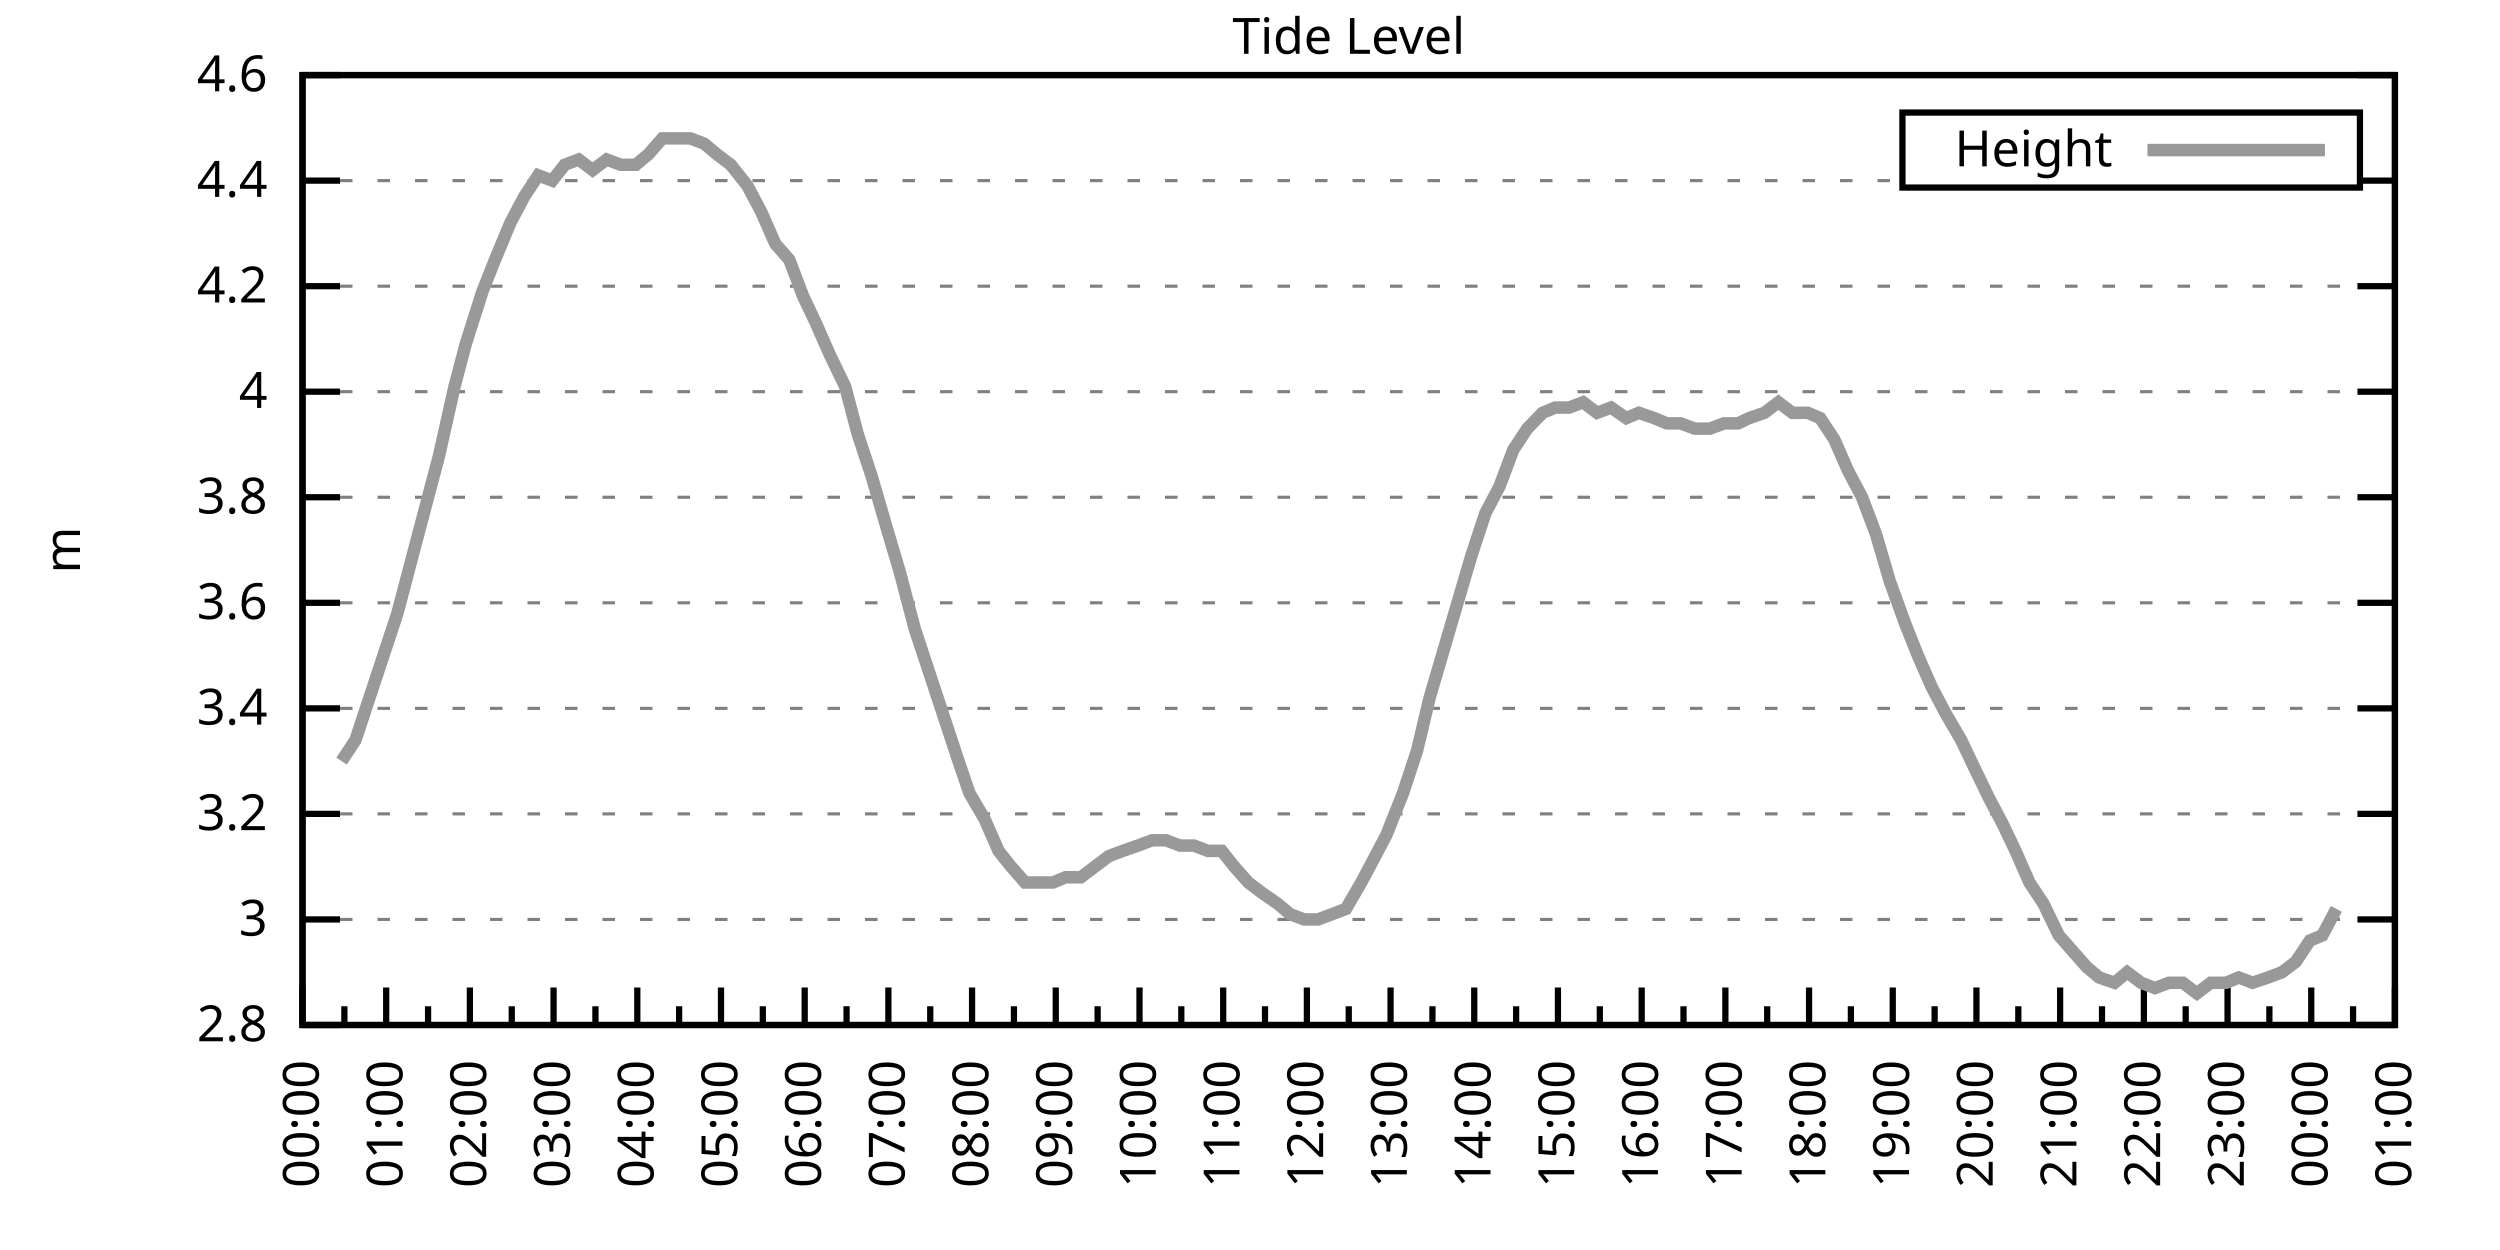
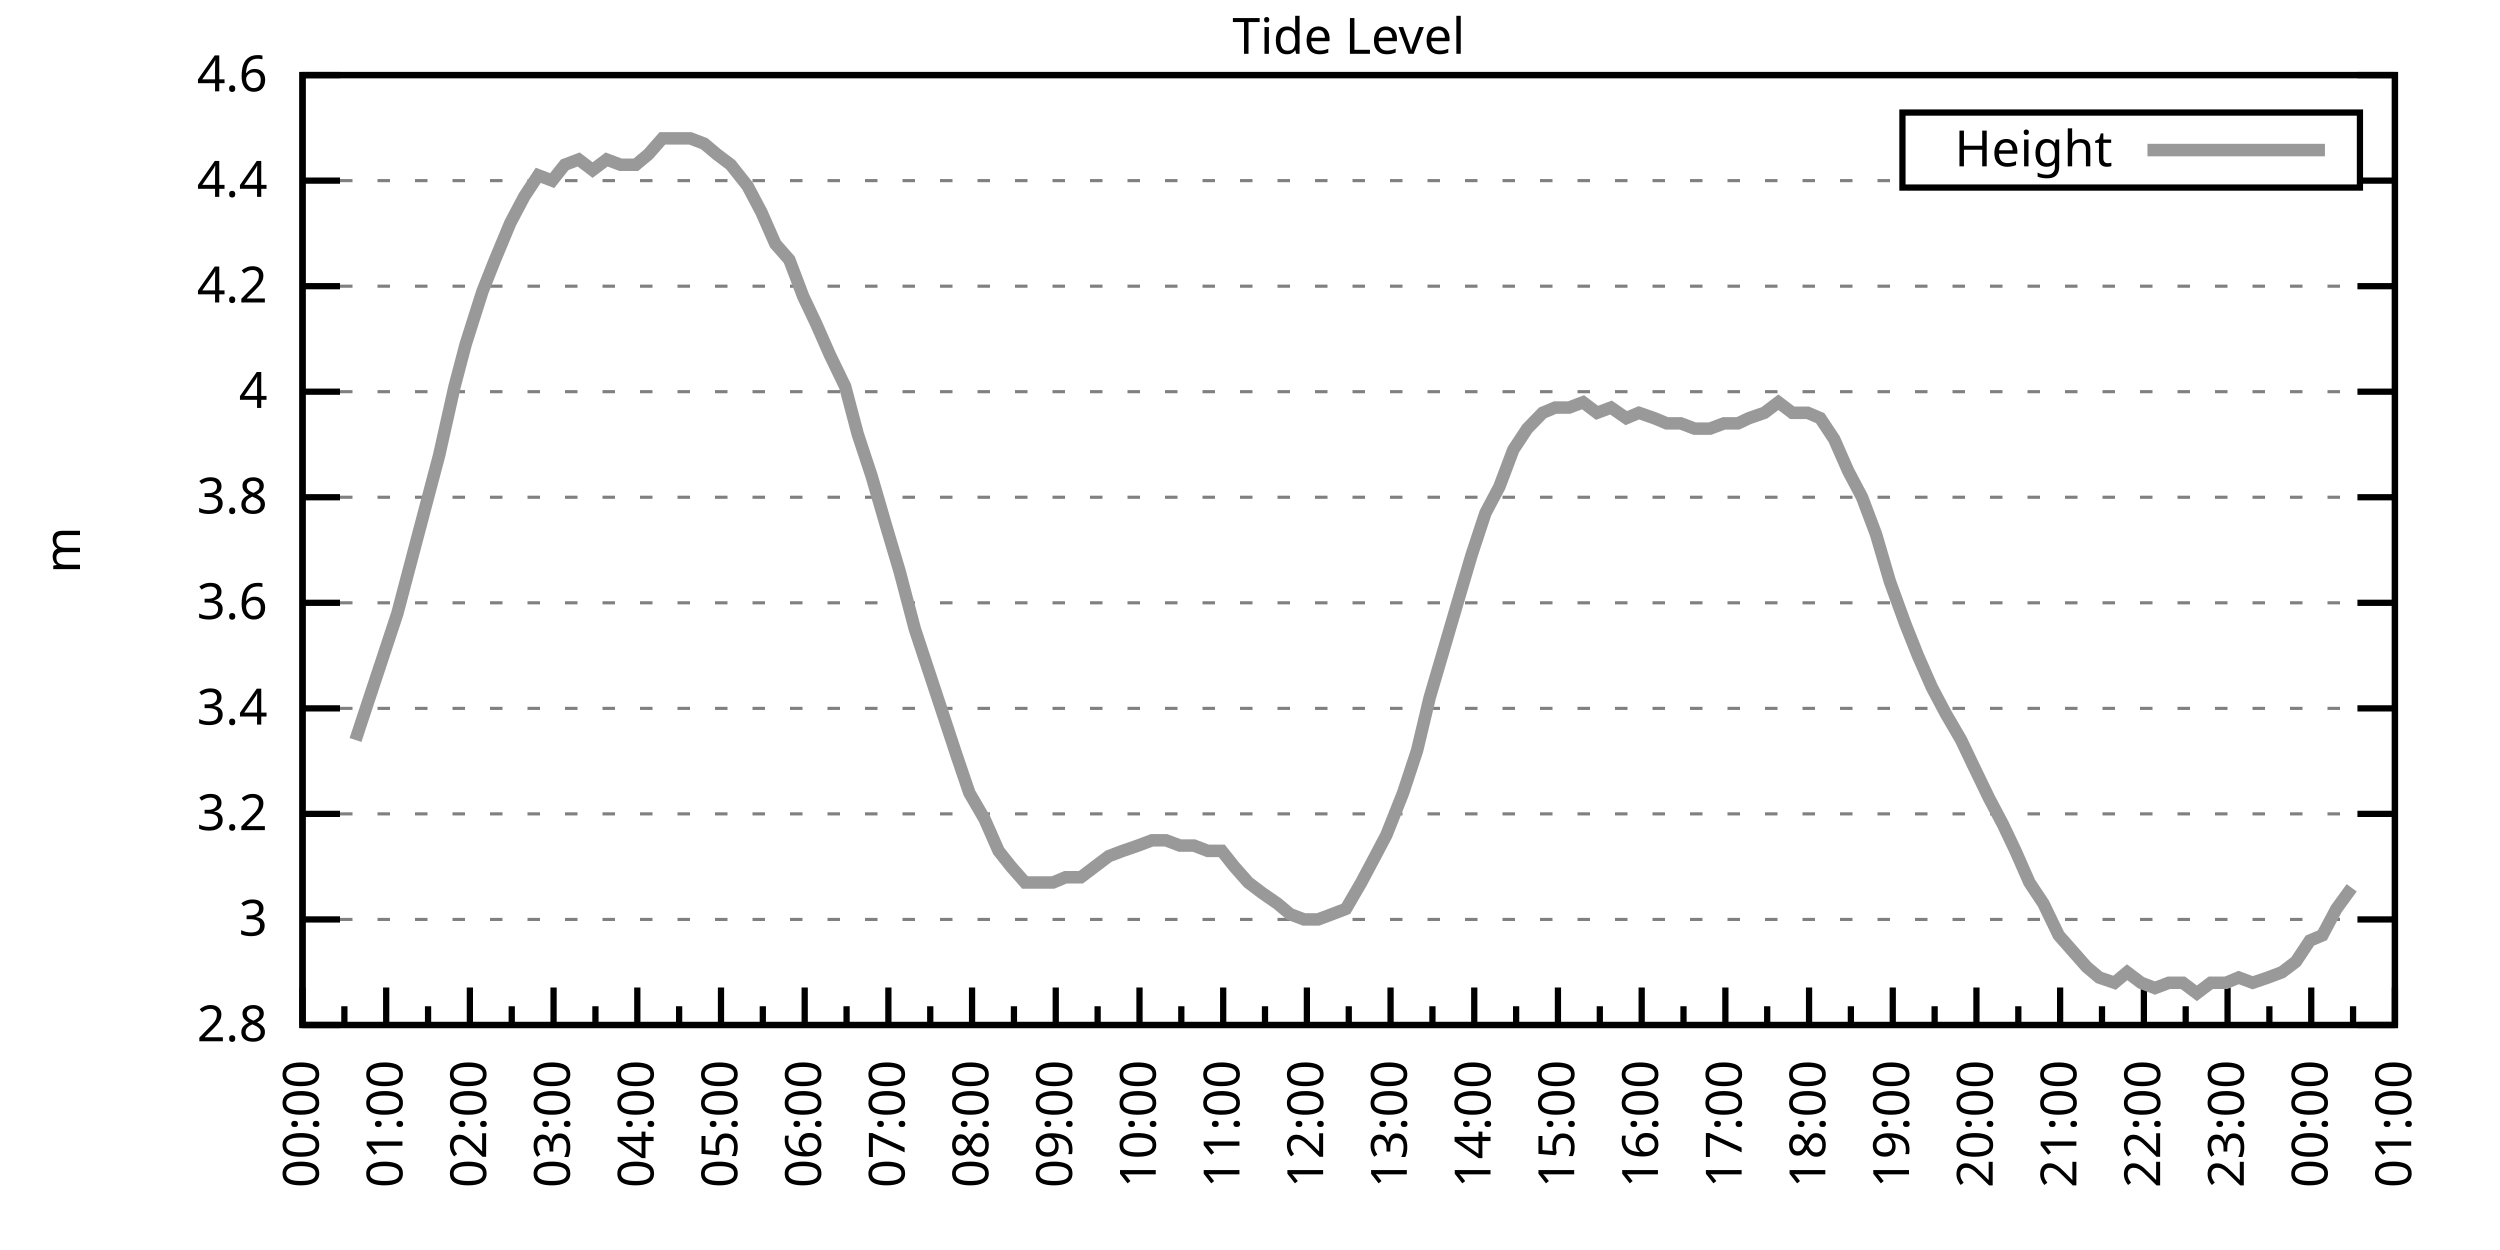
<svg xmlns="http://www.w3.org/2000/svg" xmlns:xlink="http://www.w3.org/1999/xlink" width="400" height="200" viewBox="0 0 400 200">
  <g id="gnuplot_canvas">
    <rect x="0" y="0" width="400" height="200" fill="none" />
    <defs>
      <circle id="gpDot" r="0.5" stroke-width="0.5" stroke="currentColor" />
      <path id="gpPt0" stroke-width="0.333" stroke="currentColor" d="M-1,0 h2 M0,-1 v2" />
      <path id="gpPt1" stroke-width="0.333" stroke="currentColor" d="M-1,-1 L1,1 M1,-1 L-1,1" />
      <path id="gpPt2" stroke-width="0.333" stroke="currentColor" d="M-1,0 L1,0 M0,-1 L0,1 M-1,-1 L1,1 M-1,1 L1,-1" />
      <rect id="gpPt3" stroke-width="0.333" stroke="currentColor" x="-1" y="-1" width="2" height="2" />
      <rect id="gpPt4" stroke-width="0.333" stroke="currentColor" fill="currentColor" x="-1" y="-1" width="2" height="2" />
      <circle id="gpPt5" stroke-width="0.333" stroke="currentColor" cx="0" cy="0" r="1" />
      <use xlink:href="#gpPt5" id="gpPt6" fill="currentColor" stroke="none" />
      <path id="gpPt7" stroke-width="0.333" stroke="currentColor" d="M0,-1.33 L-1.33,0.67 L1.33,0.67 z" />
      <use xlink:href="#gpPt7" id="gpPt8" fill="currentColor" stroke="none" />
      <use xlink:href="#gpPt7" id="gpPt9" stroke="currentColor" transform="rotate(180)" />
      <use xlink:href="#gpPt9" id="gpPt10" fill="currentColor" stroke="none" />
      <use xlink:href="#gpPt3" id="gpPt11" stroke="currentColor" transform="rotate(45)" />
      <use xlink:href="#gpPt11" id="gpPt12" fill="currentColor" stroke="none" />
      <path id="gpPt13" stroke-width="0.333" stroke="currentColor" d="M0,1.330 L1.265,0.411 L0.782,-1.067 L-0.782,-1.076 L-1.265,0.411 z" />
      <use xlink:href="#gpPt13" id="gpPt14" fill="currentColor" stroke="none" />
      <filter id="textbox" filterUnits="objectBoundingBox" x="0" y="0" height="1" width="1">
        <feFlood flood-color="white" flood-opacity="1" result="bgnd" />
        <feComposite in="SourceGraphic" in2="bgnd" operator="atop" />
      </filter>
      <filter id="greybox" filterUnits="objectBoundingBox" x="0" y="0" height="1" width="1">
        <feFlood flood-color="lightgrey" flood-opacity="1" result="grey" />
        <feComposite in="SourceGraphic" in2="grey" operator="atop" />
      </filter>
    </defs>
    <g fill="none" color="white" stroke="currentColor" stroke-width="1.00" stroke-linecap="butt" stroke-linejoin="miter">
</g>
    <g fill="none" color="black" stroke="currentColor" stroke-width="1.00" stroke-linecap="butt" stroke-linejoin="miter">
      <g stroke="none" shape-rendering="crispEdges">
        <polygon fill="rgb(255, 255, 255)" points="48.40,164.00 383.18,164.00 383.18,12.02 48.40,12.02 " />
      </g>
    </g>
    <g fill="none" color="black" stroke="currentColor" stroke-width="1.00" stroke-linecap="butt" stroke-linejoin="miter">
</g>
    <g fill="none" color="black" stroke="black" stroke-width="0.50" stroke-linecap="butt" stroke-linejoin="miter">
</g>
    <g fill="none" color="gray" stroke="currentColor" stroke-width="0.50" stroke-linecap="butt" stroke-linejoin="miter">
      <path stroke="gray" stroke-dasharray="2,4" class="gridline" d="M48.40,164.00 L383.19,164.00  " />
    </g>
    <g fill="none" color="gray" stroke="gray" stroke-width="1.00" stroke-linecap="butt" stroke-linejoin="miter">
</g>
    <g fill="none" color="black" stroke="currentColor" stroke-width="1.00" stroke-linecap="butt" stroke-linejoin="miter">
      <path stroke="black" d="M48.40,164.00 L54.40,164.00 M383.19,164.00 L377.19,164.00  " />
      <g transform="translate(42.80,166.60)" stroke="none" fill="black" font-family="Sans" font-size="8.00" text-anchor="end">
        <text>
          <tspan font-family="Sans"> 2.8</tspan>
        </text>
      </g>
    </g>
    <g fill="none" color="black" stroke="currentColor" stroke-width="1.00" stroke-linecap="butt" stroke-linejoin="miter">
</g>
    <g fill="none" color="black" stroke="black" stroke-width="0.50" stroke-linecap="butt" stroke-linejoin="miter">
</g>
    <g fill="none" color="gray" stroke="currentColor" stroke-width="0.50" stroke-linecap="butt" stroke-linejoin="miter">
      <path stroke="gray" stroke-dasharray="2,4" class="gridline" d="M48.40,147.11 L383.19,147.11  " />
    </g>
    <g fill="none" color="gray" stroke="gray" stroke-width="1.00" stroke-linecap="butt" stroke-linejoin="miter">
</g>
    <g fill="none" color="black" stroke="currentColor" stroke-width="1.00" stroke-linecap="butt" stroke-linejoin="miter">
      <path stroke="black" d="M48.40,147.11 L54.40,147.11 M383.19,147.11 L377.19,147.11  " />
      <g transform="translate(42.80,149.71)" stroke="none" fill="black" font-family="Sans" font-size="8.00" text-anchor="end">
        <text>
          <tspan font-family="Sans"> 3</tspan>
        </text>
      </g>
    </g>
    <g fill="none" color="black" stroke="currentColor" stroke-width="1.00" stroke-linecap="butt" stroke-linejoin="miter">
</g>
    <g fill="none" color="black" stroke="black" stroke-width="0.50" stroke-linecap="butt" stroke-linejoin="miter">
</g>
    <g fill="none" color="gray" stroke="currentColor" stroke-width="0.50" stroke-linecap="butt" stroke-linejoin="miter">
      <path stroke="gray" stroke-dasharray="2,4" class="gridline" d="M48.40,130.22 L383.19,130.22  " />
    </g>
    <g fill="none" color="gray" stroke="gray" stroke-width="1.00" stroke-linecap="butt" stroke-linejoin="miter">
</g>
    <g fill="none" color="black" stroke="currentColor" stroke-width="1.00" stroke-linecap="butt" stroke-linejoin="miter">
      <path stroke="black" d="M48.40,130.22 L54.40,130.22 M383.19,130.22 L377.19,130.22  " />
      <g transform="translate(42.80,132.82)" stroke="none" fill="black" font-family="Sans" font-size="8.00" text-anchor="end">
        <text>
          <tspan font-family="Sans"> 3.2</tspan>
        </text>
      </g>
    </g>
    <g fill="none" color="black" stroke="currentColor" stroke-width="1.00" stroke-linecap="butt" stroke-linejoin="miter">
</g>
    <g fill="none" color="black" stroke="black" stroke-width="0.50" stroke-linecap="butt" stroke-linejoin="miter">
</g>
    <g fill="none" color="gray" stroke="currentColor" stroke-width="0.50" stroke-linecap="butt" stroke-linejoin="miter">
      <path stroke="gray" stroke-dasharray="2,4" class="gridline" d="M48.40,113.34 L383.19,113.34  " />
    </g>
    <g fill="none" color="gray" stroke="gray" stroke-width="1.00" stroke-linecap="butt" stroke-linejoin="miter">
</g>
    <g fill="none" color="black" stroke="currentColor" stroke-width="1.00" stroke-linecap="butt" stroke-linejoin="miter">
      <path stroke="black" d="M48.40,113.34 L54.40,113.34 M383.19,113.34 L377.19,113.34  " />
      <g transform="translate(42.80,115.94)" stroke="none" fill="black" font-family="Sans" font-size="8.00" text-anchor="end">
        <text>
          <tspan font-family="Sans"> 3.4</tspan>
        </text>
      </g>
    </g>
    <g fill="none" color="black" stroke="currentColor" stroke-width="1.00" stroke-linecap="butt" stroke-linejoin="miter">
</g>
    <g fill="none" color="black" stroke="black" stroke-width="0.50" stroke-linecap="butt" stroke-linejoin="miter">
</g>
    <g fill="none" color="gray" stroke="currentColor" stroke-width="0.50" stroke-linecap="butt" stroke-linejoin="miter">
      <path stroke="gray" stroke-dasharray="2,4" class="gridline" d="M48.40,96.45 L383.19,96.45  " />
    </g>
    <g fill="none" color="gray" stroke="gray" stroke-width="1.00" stroke-linecap="butt" stroke-linejoin="miter">
</g>
    <g fill="none" color="black" stroke="currentColor" stroke-width="1.00" stroke-linecap="butt" stroke-linejoin="miter">
      <path stroke="black" d="M48.40,96.45 L54.40,96.45 M383.19,96.45 L377.19,96.45  " />
      <g transform="translate(42.80,99.05)" stroke="none" fill="black" font-family="Sans" font-size="8.00" text-anchor="end">
        <text>
          <tspan font-family="Sans"> 3.6</tspan>
        </text>
      </g>
    </g>
    <g fill="none" color="black" stroke="currentColor" stroke-width="1.00" stroke-linecap="butt" stroke-linejoin="miter">
</g>
    <g fill="none" color="black" stroke="black" stroke-width="0.50" stroke-linecap="butt" stroke-linejoin="miter">
</g>
    <g fill="none" color="gray" stroke="currentColor" stroke-width="0.50" stroke-linecap="butt" stroke-linejoin="miter">
      <path stroke="gray" stroke-dasharray="2,4" class="gridline" d="M48.40,79.56 L383.19,79.56  " />
    </g>
    <g fill="none" color="gray" stroke="gray" stroke-width="1.00" stroke-linecap="butt" stroke-linejoin="miter">
</g>
    <g fill="none" color="black" stroke="currentColor" stroke-width="1.00" stroke-linecap="butt" stroke-linejoin="miter">
      <path stroke="black" d="M48.40,79.56 L54.40,79.56 M383.19,79.56 L377.19,79.56  " />
      <g transform="translate(42.80,82.16)" stroke="none" fill="black" font-family="Sans" font-size="8.00" text-anchor="end">
        <text>
          <tspan font-family="Sans"> 3.8</tspan>
        </text>
      </g>
    </g>
    <g fill="none" color="black" stroke="currentColor" stroke-width="1.00" stroke-linecap="butt" stroke-linejoin="miter">
</g>
    <g fill="none" color="black" stroke="black" stroke-width="0.50" stroke-linecap="butt" stroke-linejoin="miter">
</g>
    <g fill="none" color="gray" stroke="currentColor" stroke-width="0.50" stroke-linecap="butt" stroke-linejoin="miter">
      <path stroke="gray" stroke-dasharray="2,4" class="gridline" d="M48.40,62.67 L383.19,62.67  " />
    </g>
    <g fill="none" color="gray" stroke="gray" stroke-width="1.00" stroke-linecap="butt" stroke-linejoin="miter">
</g>
    <g fill="none" color="black" stroke="currentColor" stroke-width="1.00" stroke-linecap="butt" stroke-linejoin="miter">
      <path stroke="black" d="M48.40,62.67 L54.40,62.67 M383.19,62.67 L377.19,62.67  " />
      <g transform="translate(42.80,65.27)" stroke="none" fill="black" font-family="Sans" font-size="8.00" text-anchor="end">
        <text>
          <tspan font-family="Sans"> 4</tspan>
        </text>
      </g>
    </g>
    <g fill="none" color="black" stroke="currentColor" stroke-width="1.00" stroke-linecap="butt" stroke-linejoin="miter">
</g>
    <g fill="none" color="black" stroke="black" stroke-width="0.50" stroke-linecap="butt" stroke-linejoin="miter">
</g>
    <g fill="none" color="gray" stroke="currentColor" stroke-width="0.50" stroke-linecap="butt" stroke-linejoin="miter">
      <path stroke="gray" stroke-dasharray="2,4" class="gridline" d="M48.40,45.79 L383.19,45.79  " />
    </g>
    <g fill="none" color="gray" stroke="gray" stroke-width="1.00" stroke-linecap="butt" stroke-linejoin="miter">
</g>
    <g fill="none" color="black" stroke="currentColor" stroke-width="1.00" stroke-linecap="butt" stroke-linejoin="miter">
      <path stroke="black" d="M48.40,45.79 L54.40,45.79 M383.19,45.79 L377.19,45.79  " />
      <g transform="translate(42.80,48.39)" stroke="none" fill="black" font-family="Sans" font-size="8.00" text-anchor="end">
        <text>
          <tspan font-family="Sans"> 4.2</tspan>
        </text>
      </g>
    </g>
    <g fill="none" color="black" stroke="currentColor" stroke-width="1.00" stroke-linecap="butt" stroke-linejoin="miter">
</g>
    <g fill="none" color="black" stroke="black" stroke-width="0.50" stroke-linecap="butt" stroke-linejoin="miter">
</g>
    <g fill="none" color="gray" stroke="currentColor" stroke-width="0.50" stroke-linecap="butt" stroke-linejoin="miter">
      <path stroke="gray" stroke-dasharray="2,4" class="gridline" d="M48.40,28.90 L304.39,28.90 M377.59,28.90 L383.19,28.90  " />
    </g>
    <g fill="none" color="gray" stroke="gray" stroke-width="1.00" stroke-linecap="butt" stroke-linejoin="miter">
</g>
    <g fill="none" color="black" stroke="currentColor" stroke-width="1.00" stroke-linecap="butt" stroke-linejoin="miter">
      <path stroke="black" d="M48.40,28.90 L54.40,28.90 M383.19,28.90 L377.19,28.90  " />
      <g transform="translate(42.80,31.50)" stroke="none" fill="black" font-family="Sans" font-size="8.00" text-anchor="end">
        <text>
          <tspan font-family="Sans"> 4.4</tspan>
        </text>
      </g>
    </g>
    <g fill="none" color="black" stroke="currentColor" stroke-width="1.00" stroke-linecap="butt" stroke-linejoin="miter">
</g>
    <g fill="none" color="black" stroke="black" stroke-width="0.50" stroke-linecap="butt" stroke-linejoin="miter">
</g>
    <g fill="none" color="gray" stroke="currentColor" stroke-width="0.50" stroke-linecap="butt" stroke-linejoin="miter">
      <path stroke="gray" stroke-dasharray="2,4" class="gridline" d="M48.40,12.01 L383.19,12.01  " />
    </g>
    <g fill="none" color="gray" stroke="gray" stroke-width="1.00" stroke-linecap="butt" stroke-linejoin="miter">
</g>
    <g fill="none" color="black" stroke="currentColor" stroke-width="1.00" stroke-linecap="butt" stroke-linejoin="miter">
      <path stroke="black" d="M48.40,12.01 L54.40,12.01 M383.19,12.01 L377.19,12.01  " />
      <g transform="translate(42.80,14.61)" stroke="none" fill="black" font-family="Sans" font-size="8.00" text-anchor="end">
        <text>
          <tspan font-family="Sans"> 4.6</tspan>
        </text>
      </g>
    </g>
    <g fill="none" color="black" stroke="currentColor" stroke-width="1.00" stroke-linecap="butt" stroke-linejoin="miter">
      <path stroke="black" d="M48.40,164.00 L48.40,158.00  " />
      <g transform="translate(51.00,169.60) rotate(270)" stroke="none" fill="black" font-family="Sans" font-size="8.00" text-anchor="end">
        <text>
          <tspan font-family="Sans">00:00</tspan>
        </text>
      </g>
    </g>
    <g fill="none" color="black" stroke="currentColor" stroke-width="1.00" stroke-linecap="butt" stroke-linejoin="miter">
      <path stroke="black" d="M55.10,164.00 L55.10,161.00 M61.79,164.00 L61.79,158.00  " />
      <g transform="translate(64.39,169.60) rotate(270)" stroke="none" fill="black" font-family="Sans" font-size="8.00" text-anchor="end">
        <text>
          <tspan font-family="Sans">01:00</tspan>
        </text>
      </g>
    </g>
    <g fill="none" color="black" stroke="currentColor" stroke-width="1.00" stroke-linecap="butt" stroke-linejoin="miter">
      <path stroke="black" d="M68.49,164.00 L68.49,161.00 M75.18,164.00 L75.18,158.00  " />
      <g transform="translate(77.78,169.60) rotate(270)" stroke="none" fill="black" font-family="Sans" font-size="8.00" text-anchor="end">
        <text>
          <tspan font-family="Sans">02:00</tspan>
        </text>
      </g>
    </g>
    <g fill="none" color="black" stroke="currentColor" stroke-width="1.00" stroke-linecap="butt" stroke-linejoin="miter">
      <path stroke="black" d="M81.88,164.00 L81.88,161.00 M88.57,164.00 L88.57,158.00  " />
      <g transform="translate(91.17,169.60) rotate(270)" stroke="none" fill="black" font-family="Sans" font-size="8.00" text-anchor="end">
        <text>
          <tspan font-family="Sans">03:00</tspan>
        </text>
      </g>
    </g>
    <g fill="none" color="black" stroke="currentColor" stroke-width="1.00" stroke-linecap="butt" stroke-linejoin="miter">
      <path stroke="black" d="M95.27,164.00 L95.27,161.00 M101.97,164.00 L101.97,158.00  " />
      <g transform="translate(104.57,169.60) rotate(270)" stroke="none" fill="black" font-family="Sans" font-size="8.00" text-anchor="end">
        <text>
          <tspan font-family="Sans">04:00</tspan>
        </text>
      </g>
    </g>
    <g fill="none" color="black" stroke="currentColor" stroke-width="1.00" stroke-linecap="butt" stroke-linejoin="miter">
      <path stroke="black" d="M108.66,164.00 L108.66,161.00 M115.36,164.00 L115.36,158.00  " />
      <g transform="translate(117.96,169.60) rotate(270)" stroke="none" fill="black" font-family="Sans" font-size="8.00" text-anchor="end">
        <text>
          <tspan font-family="Sans">05:00</tspan>
        </text>
      </g>
    </g>
    <g fill="none" color="black" stroke="currentColor" stroke-width="1.00" stroke-linecap="butt" stroke-linejoin="miter">
      <path stroke="black" d="M122.05,164.00 L122.05,161.00 M128.75,164.00 L128.75,158.00  " />
      <g transform="translate(131.35,169.60) rotate(270)" stroke="none" fill="black" font-family="Sans" font-size="8.00" text-anchor="end">
        <text>
          <tspan font-family="Sans">06:00</tspan>
        </text>
      </g>
    </g>
    <g fill="none" color="black" stroke="currentColor" stroke-width="1.00" stroke-linecap="butt" stroke-linejoin="miter">
      <path stroke="black" d="M135.45,164.00 L135.45,161.00 M142.14,164.00 L142.14,158.00  " />
      <g transform="translate(144.74,169.60) rotate(270)" stroke="none" fill="black" font-family="Sans" font-size="8.00" text-anchor="end">
        <text>
          <tspan font-family="Sans">07:00</tspan>
        </text>
      </g>
    </g>
    <g fill="none" color="black" stroke="currentColor" stroke-width="1.00" stroke-linecap="butt" stroke-linejoin="miter">
      <path stroke="black" d="M148.84,164.00 L148.84,161.00 M155.53,164.00 L155.53,158.00  " />
      <g transform="translate(158.13,169.60) rotate(270)" stroke="none" fill="black" font-family="Sans" font-size="8.00" text-anchor="end">
        <text>
          <tspan font-family="Sans">08:00</tspan>
        </text>
      </g>
    </g>
    <g fill="none" color="black" stroke="currentColor" stroke-width="1.00" stroke-linecap="butt" stroke-linejoin="miter">
      <path stroke="black" d="M162.23,164.00 L162.23,161.00 M168.92,164.00 L168.92,158.00  " />
      <g transform="translate(171.52,169.60) rotate(270)" stroke="none" fill="black" font-family="Sans" font-size="8.00" text-anchor="end">
        <text>
          <tspan font-family="Sans">09:00</tspan>
        </text>
      </g>
    </g>
    <g fill="none" color="black" stroke="currentColor" stroke-width="1.00" stroke-linecap="butt" stroke-linejoin="miter">
      <path stroke="black" d="M175.62,164.00 L175.62,161.00 M182.32,164.00 L182.32,158.00  " />
      <g transform="translate(184.92,169.60) rotate(270)" stroke="none" fill="black" font-family="Sans" font-size="8.00" text-anchor="end">
        <text>
          <tspan font-family="Sans">10:00</tspan>
        </text>
      </g>
    </g>
    <g fill="none" color="black" stroke="currentColor" stroke-width="1.00" stroke-linecap="butt" stroke-linejoin="miter">
      <path stroke="black" d="M189.01,164.00 L189.01,161.00 M195.71,164.00 L195.71,158.00  " />
      <g transform="translate(198.31,169.60) rotate(270)" stroke="none" fill="black" font-family="Sans" font-size="8.00" text-anchor="end">
        <text>
          <tspan font-family="Sans">11:00</tspan>
        </text>
      </g>
    </g>
    <g fill="none" color="black" stroke="currentColor" stroke-width="1.00" stroke-linecap="butt" stroke-linejoin="miter">
      <path stroke="black" d="M202.40,164.00 L202.40,161.00 M209.10,164.00 L209.10,158.00  " />
      <g transform="translate(211.70,169.60) rotate(270)" stroke="none" fill="black" font-family="Sans" font-size="8.00" text-anchor="end">
        <text>
          <tspan font-family="Sans">12:00</tspan>
        </text>
      </g>
    </g>
    <g fill="none" color="black" stroke="currentColor" stroke-width="1.00" stroke-linecap="butt" stroke-linejoin="miter">
      <path stroke="black" d="M215.80,164.00 L215.80,161.00 M222.49,164.00 L222.49,158.00  " />
      <g transform="translate(225.09,169.60) rotate(270)" stroke="none" fill="black" font-family="Sans" font-size="8.00" text-anchor="end">
        <text>
          <tspan font-family="Sans">13:00</tspan>
        </text>
      </g>
    </g>
    <g fill="none" color="black" stroke="currentColor" stroke-width="1.00" stroke-linecap="butt" stroke-linejoin="miter">
      <path stroke="black" d="M229.19,164.00 L229.19,161.00 M235.88,164.00 L235.88,158.00  " />
      <g transform="translate(238.48,169.60) rotate(270)" stroke="none" fill="black" font-family="Sans" font-size="8.00" text-anchor="end">
        <text>
          <tspan font-family="Sans">14:00</tspan>
        </text>
      </g>
    </g>
    <g fill="none" color="black" stroke="currentColor" stroke-width="1.00" stroke-linecap="butt" stroke-linejoin="miter">
      <path stroke="black" d="M242.58,164.00 L242.58,161.00 M249.27,164.00 L249.27,158.00  " />
      <g transform="translate(251.87,169.60) rotate(270)" stroke="none" fill="black" font-family="Sans" font-size="8.00" text-anchor="end">
        <text>
          <tspan font-family="Sans">15:00</tspan>
        </text>
      </g>
    </g>
    <g fill="none" color="black" stroke="currentColor" stroke-width="1.00" stroke-linecap="butt" stroke-linejoin="miter">
      <path stroke="black" d="M255.97,164.00 L255.97,161.00 M262.67,164.00 L262.67,158.00  " />
      <g transform="translate(265.27,169.60) rotate(270)" stroke="none" fill="black" font-family="Sans" font-size="8.00" text-anchor="end">
        <text>
          <tspan font-family="Sans">16:00</tspan>
        </text>
      </g>
    </g>
    <g fill="none" color="black" stroke="currentColor" stroke-width="1.00" stroke-linecap="butt" stroke-linejoin="miter">
      <path stroke="black" d="M269.36,164.00 L269.36,161.00 M276.06,164.00 L276.06,158.00  " />
      <g transform="translate(278.66,169.60) rotate(270)" stroke="none" fill="black" font-family="Sans" font-size="8.00" text-anchor="end">
        <text>
          <tspan font-family="Sans">17:00</tspan>
        </text>
      </g>
    </g>
    <g fill="none" color="black" stroke="currentColor" stroke-width="1.00" stroke-linecap="butt" stroke-linejoin="miter">
      <path stroke="black" d="M282.75,164.00 L282.75,161.00 M289.45,164.00 L289.45,158.00  " />
      <g transform="translate(292.05,169.60) rotate(270)" stroke="none" fill="black" font-family="Sans" font-size="8.00" text-anchor="end">
        <text>
          <tspan font-family="Sans">18:00</tspan>
        </text>
      </g>
    </g>
    <g fill="none" color="black" stroke="currentColor" stroke-width="1.00" stroke-linecap="butt" stroke-linejoin="miter">
      <path stroke="black" d="M296.14,164.00 L296.14,161.00 M302.84,164.00 L302.84,158.00  " />
      <g transform="translate(305.44,169.60) rotate(270)" stroke="none" fill="black" font-family="Sans" font-size="8.00" text-anchor="end">
        <text>
          <tspan font-family="Sans">19:00</tspan>
        </text>
      </g>
    </g>
    <g fill="none" color="black" stroke="currentColor" stroke-width="1.00" stroke-linecap="butt" stroke-linejoin="miter">
      <path stroke="black" d="M309.54,164.00 L309.54,161.00 M316.23,164.00 L316.23,158.00  " />
      <g transform="translate(318.83,169.60) rotate(270)" stroke="none" fill="black" font-family="Sans" font-size="8.00" text-anchor="end">
        <text>
          <tspan font-family="Sans">20:00</tspan>
        </text>
      </g>
    </g>
    <g fill="none" color="black" stroke="currentColor" stroke-width="1.00" stroke-linecap="butt" stroke-linejoin="miter">
      <path stroke="black" d="M322.93,164.00 L322.93,161.00 M329.62,164.00 L329.62,158.00  " />
      <g transform="translate(332.22,169.60) rotate(270)" stroke="none" fill="black" font-family="Sans" font-size="8.00" text-anchor="end">
        <text>
          <tspan font-family="Sans">21:00</tspan>
        </text>
      </g>
    </g>
    <g fill="none" color="black" stroke="currentColor" stroke-width="1.00" stroke-linecap="butt" stroke-linejoin="miter">
      <path stroke="black" d="M336.32,164.00 L336.32,161.00 M343.02,164.00 L343.02,158.00  " />
      <g transform="translate(345.62,169.60) rotate(270)" stroke="none" fill="black" font-family="Sans" font-size="8.00" text-anchor="end">
        <text>
          <tspan font-family="Sans">22:00</tspan>
        </text>
      </g>
    </g>
    <g fill="none" color="black" stroke="currentColor" stroke-width="1.00" stroke-linecap="butt" stroke-linejoin="miter">
      <path stroke="black" d="M349.71,164.00 L349.71,161.00 M356.41,164.00 L356.41,158.00  " />
      <g transform="translate(359.01,169.60) rotate(270)" stroke="none" fill="black" font-family="Sans" font-size="8.00" text-anchor="end">
        <text>
          <tspan font-family="Sans">23:00</tspan>
        </text>
      </g>
    </g>
    <g fill="none" color="black" stroke="currentColor" stroke-width="1.00" stroke-linecap="butt" stroke-linejoin="miter">
      <path stroke="black" d="M363.10,164.00 L363.10,161.00 M369.80,164.00 L369.80,158.00  " />
      <g transform="translate(372.40,169.60) rotate(270)" stroke="none" fill="black" font-family="Sans" font-size="8.00" text-anchor="end">
        <text>
          <tspan font-family="Sans">00:00</tspan>
        </text>
      </g>
    </g>
    <g fill="none" color="black" stroke="currentColor" stroke-width="1.00" stroke-linecap="butt" stroke-linejoin="miter">
      <path stroke="black" d="M376.49,164.00 L376.49,161.00 M383.19,164.00 L383.19,158.00  " />
      <g transform="translate(385.79,169.60) rotate(270)" stroke="none" fill="black" font-family="Sans" font-size="8.00" text-anchor="end">
        <text>
          <tspan font-family="Sans">01:00</tspan>
        </text>
      </g>
    </g>
    <g fill="none" color="black" stroke="currentColor" stroke-width="1.00" stroke-linecap="butt" stroke-linejoin="miter">
</g>
    <g fill="none" color="black" stroke="currentColor" stroke-width="1.00" stroke-linecap="butt" stroke-linejoin="miter">
      <path stroke="black" d="M48.40,12.01 L48.40,164.00 L383.19,164.00 L383.19,12.01 L48.40,12.01 Z  " />
    </g>
    <g fill="none" color="black" stroke="currentColor" stroke-width="1.00" stroke-linecap="butt" stroke-linejoin="miter">
      <g transform="translate(12.80,88.01) rotate(270)" stroke="none" fill="black" font-family="Sans" font-size="8.00" text-anchor="middle">
        <text>
          <tspan font-family="Sans">m</tspan>
        </text>
      </g>
    </g>
    <g fill="none" color="black" stroke="currentColor" stroke-width="1.00" stroke-linecap="butt" stroke-linejoin="miter">
</g>
    <g fill="none" color="black" stroke="currentColor" stroke-width="1.00" stroke-linecap="butt" stroke-linejoin="miter">
      <path stroke="black" d="M304.39,30.01 L304.39,18.01 L377.59,18.01 L377.59,30.01 L304.39,30.01 Z  " />
    </g>
    <g id="Tide_level_plot_1">
      <g fill="none" color="white" stroke="black" stroke-width="2.00" stroke-linecap="butt" stroke-linejoin="miter">
</g>
      <g fill="none" color="black" stroke="currentColor" stroke-width="2.00" stroke-linecap="butt" stroke-linejoin="miter">
        <g transform="translate(337.99,26.61)" stroke="none" fill="black" font-family="Sans" font-size="8.00" text-anchor="end">
          <text>
            <tspan font-family="Sans">Height</tspan>
          </text>
        </g>
      </g>
      <g fill="none" color="black" stroke="currentColor" stroke-width="2.00" stroke-linecap="butt" stroke-linejoin="miter">
-         <path stroke="rgb(153, 153, 153)" d="M343.59,24.01 L371.99,24.01 M54.65,121.78 L56.88,118.40 L59.11,111.65 L61.35,104.89 L63.58,98.14 L66.03,88.85   L68.26,80.41 L70.27,72.81 L72.73,61.83 L74.51,55.07 L77.19,46.63 L79.20,41.56 L81.66,35.65 L83.89,31.43   L86.12,28.05 L88.35,28.90 L90.36,26.36 L92.59,25.52 L94.82,27.21 L97.06,25.52 L99.29,26.36 L101.74,26.36   L103.75,24.68 L105.98,22.14 L108.44,22.14 L110.45,22.14 L112.68,22.99 L114.69,24.68 L116.92,26.36 L119.60,29.74   L121.83,33.96 L124.06,39.03 L126.29,41.56 L128.53,47.47 L130.54,51.70 L132.77,56.76 L135.22,61.83 L137.23,69.43   L139.46,76.18 L141.92,84.63 L143.93,91.38 L146.38,100.67 L150.85,114.18 L153.08,120.94 L155.09,126.85 L157.54,131.07   L159.77,136.14 L161.78,138.67 L164.01,141.20 L166.25,141.20 L168.48,141.20 L170.49,140.36 L172.94,140.36 L175.17,138.67   L177.41,136.98 L179.64,136.14 L182.09,135.29 L184.32,134.45 L186.56,134.45 L188.79,135.29 L191.02,135.29 L193.25,136.14   L195.48,136.14 L197.49,138.67 L199.73,141.20 L201.96,142.89 L204.41,144.58 L206.42,146.27 L208.65,147.11 L210.88,147.11   L213.12,146.27 L215.35,145.42 L217.80,141.20 L220.04,136.98 L221.82,133.60 L224.50,126.85 L226.73,120.09 L228.74,111.65   L230.97,104.05 L233.20,96.45 L235.44,88.85 L237.67,82.09 L239.90,77.87 L242.13,71.96 L244.36,68.58 L246.82,66.05   L248.83,65.21 L251.06,65.21 L253.29,64.36 L255.52,66.05 L257.76,65.21 L260.21,66.90 L262.22,66.05 L264.67,66.90   L266.68,67.74 L268.92,67.74 L271.15,68.58 L273.60,68.58 L275.83,67.74 L278.07,67.74 L279.85,66.90 L282.31,66.05   L284.54,64.36 L286.77,66.05 L289.23,66.05 L291.23,66.90 L293.47,70.27 L295.70,75.34 L297.93,79.56 L300.16,85.47   L302.39,93.07 L304.85,99.83 L306.86,104.89 L309.09,109.96 L311.32,114.18 L313.78,118.40 L315.79,122.62 L318.24,127.69   L320.47,131.91 L322.48,136.14 L324.71,141.20 L326.95,144.58 L329.40,149.65 L331.63,152.18 L333.86,154.71 L335.87,156.40   L338.33,157.24 L340.34,155.56 L342.57,157.24 L344.80,158.09 L347.03,157.24 L349.26,157.24 L351.50,158.93 L353.73,157.24   L356.18,157.24 L358.19,156.40 L360.42,157.24 L362.88,156.40 L365.11,155.56 L367.34,153.87 L369.58,150.49 L371.58,149.65   L373.82,145.42  " />
+         <path stroke="rgb(153, 153, 153)" d="M343.59,24.01 L371.99,24.01 M56.88,118.40 L59.11,111.65 L61.35,104.89 L63.58,98.14 L66.03,88.85 L68.26,80.41   L70.27,72.81 L72.73,61.83 L74.51,55.07 L77.19,46.63 L79.20,41.56 L81.66,35.65 L83.89,31.43 L86.12,28.05   L88.35,28.90 L90.36,26.36 L92.59,25.52 L94.82,27.21 L97.06,25.52 L99.29,26.36 L101.74,26.36 L103.75,24.68   L105.98,22.14 L108.44,22.14 L110.45,22.14 L112.68,22.99 L114.69,24.68 L116.92,26.36 L119.60,29.74 L121.83,33.96   L124.06,39.03 L126.29,41.56 L128.53,47.47 L130.54,51.70 L132.77,56.76 L135.22,61.83 L137.23,69.43 L139.46,76.18   L141.92,84.63 L143.93,91.38 L146.38,100.67 L150.85,114.18 L153.08,120.94 L155.09,126.85 L157.54,131.07 L159.77,136.14   L161.78,138.67 L164.01,141.20 L166.25,141.20 L168.48,141.20 L170.49,140.36 L172.94,140.36 L175.17,138.67 L177.41,136.98   L179.64,136.14 L182.09,135.29 L184.32,134.45 L186.56,134.45 L188.79,135.29 L191.02,135.29 L193.25,136.14 L195.48,136.14   L197.49,138.67 L199.73,141.20 L201.96,142.89 L204.41,144.58 L206.42,146.27 L208.65,147.11 L210.88,147.11 L213.12,146.27   L215.35,145.42 L217.80,141.20 L220.04,136.98 L221.82,133.60 L224.50,126.85 L226.73,120.09 L228.74,111.65 L230.97,104.05   L233.20,96.45 L235.44,88.85 L237.67,82.09 L239.90,77.87 L242.13,71.96 L244.36,68.58 L246.82,66.05 L248.83,65.21   L251.06,65.21 L253.29,64.36 L255.52,66.05 L257.76,65.21 L260.21,66.90 L262.22,66.05 L264.67,66.90 L266.68,67.74   L268.92,67.74 L271.15,68.58 L273.60,68.58 L275.83,67.74 L278.07,67.74 L279.85,66.90 L282.31,66.05 L284.54,64.36   L286.77,66.05 L289.23,66.05 L291.23,66.90 L293.47,70.27 L295.70,75.34 L297.93,79.56 L300.16,85.47 L302.39,93.07   L304.85,99.83 L306.86,104.89 L309.09,109.96 L311.32,114.18 L313.78,118.40 L315.79,122.62 L318.24,127.69 L320.47,131.91   L322.48,136.14 L324.71,141.20 L326.95,144.58 L329.40,149.65 L331.63,152.18 L333.86,154.71 L335.87,156.40 L338.33,157.24   L340.34,155.56 L342.57,157.24 L344.80,158.09 L347.03,157.24 L349.26,157.24 L351.50,158.93 L353.73,157.24 L356.18,157.24   L358.19,156.40 L360.42,157.24 L362.88,156.40 L365.11,155.56 L367.34,153.87 L369.58,150.49 L371.58,149.65 L373.82,145.42   L376.27,142.05  " />
      </g>
    </g>
    <g fill="none" color="black" stroke="currentColor" stroke-width="2.00" stroke-linecap="butt" stroke-linejoin="miter">
</g>
    <g fill="none" color="black" stroke="black" stroke-width="1.00" stroke-linecap="butt" stroke-linejoin="miter">
</g>
    <g fill="none" color="black" stroke="currentColor" stroke-width="1.00" stroke-linecap="butt" stroke-linejoin="miter">
      <path stroke="black" d="M48.40,12.01 L48.40,164.00 L383.19,164.00 L383.19,12.01 L48.40,12.01 Z  " />
    </g>
    <g fill="none" color="black" stroke="currentColor" stroke-width="1.00" stroke-linecap="butt" stroke-linejoin="miter">
      <g transform="translate(215.79,8.61)" stroke="none" fill="black" font-family="Sans" font-size="8.00" text-anchor="middle">
        <text>
          <tspan font-family="Sans">Tide Level</tspan>
        </text>
      </g>
    </g>
    <g fill="none" color="black" stroke="currentColor" stroke-width="1.00" stroke-linecap="butt" stroke-linejoin="miter">
</g>
  </g>
</svg>
